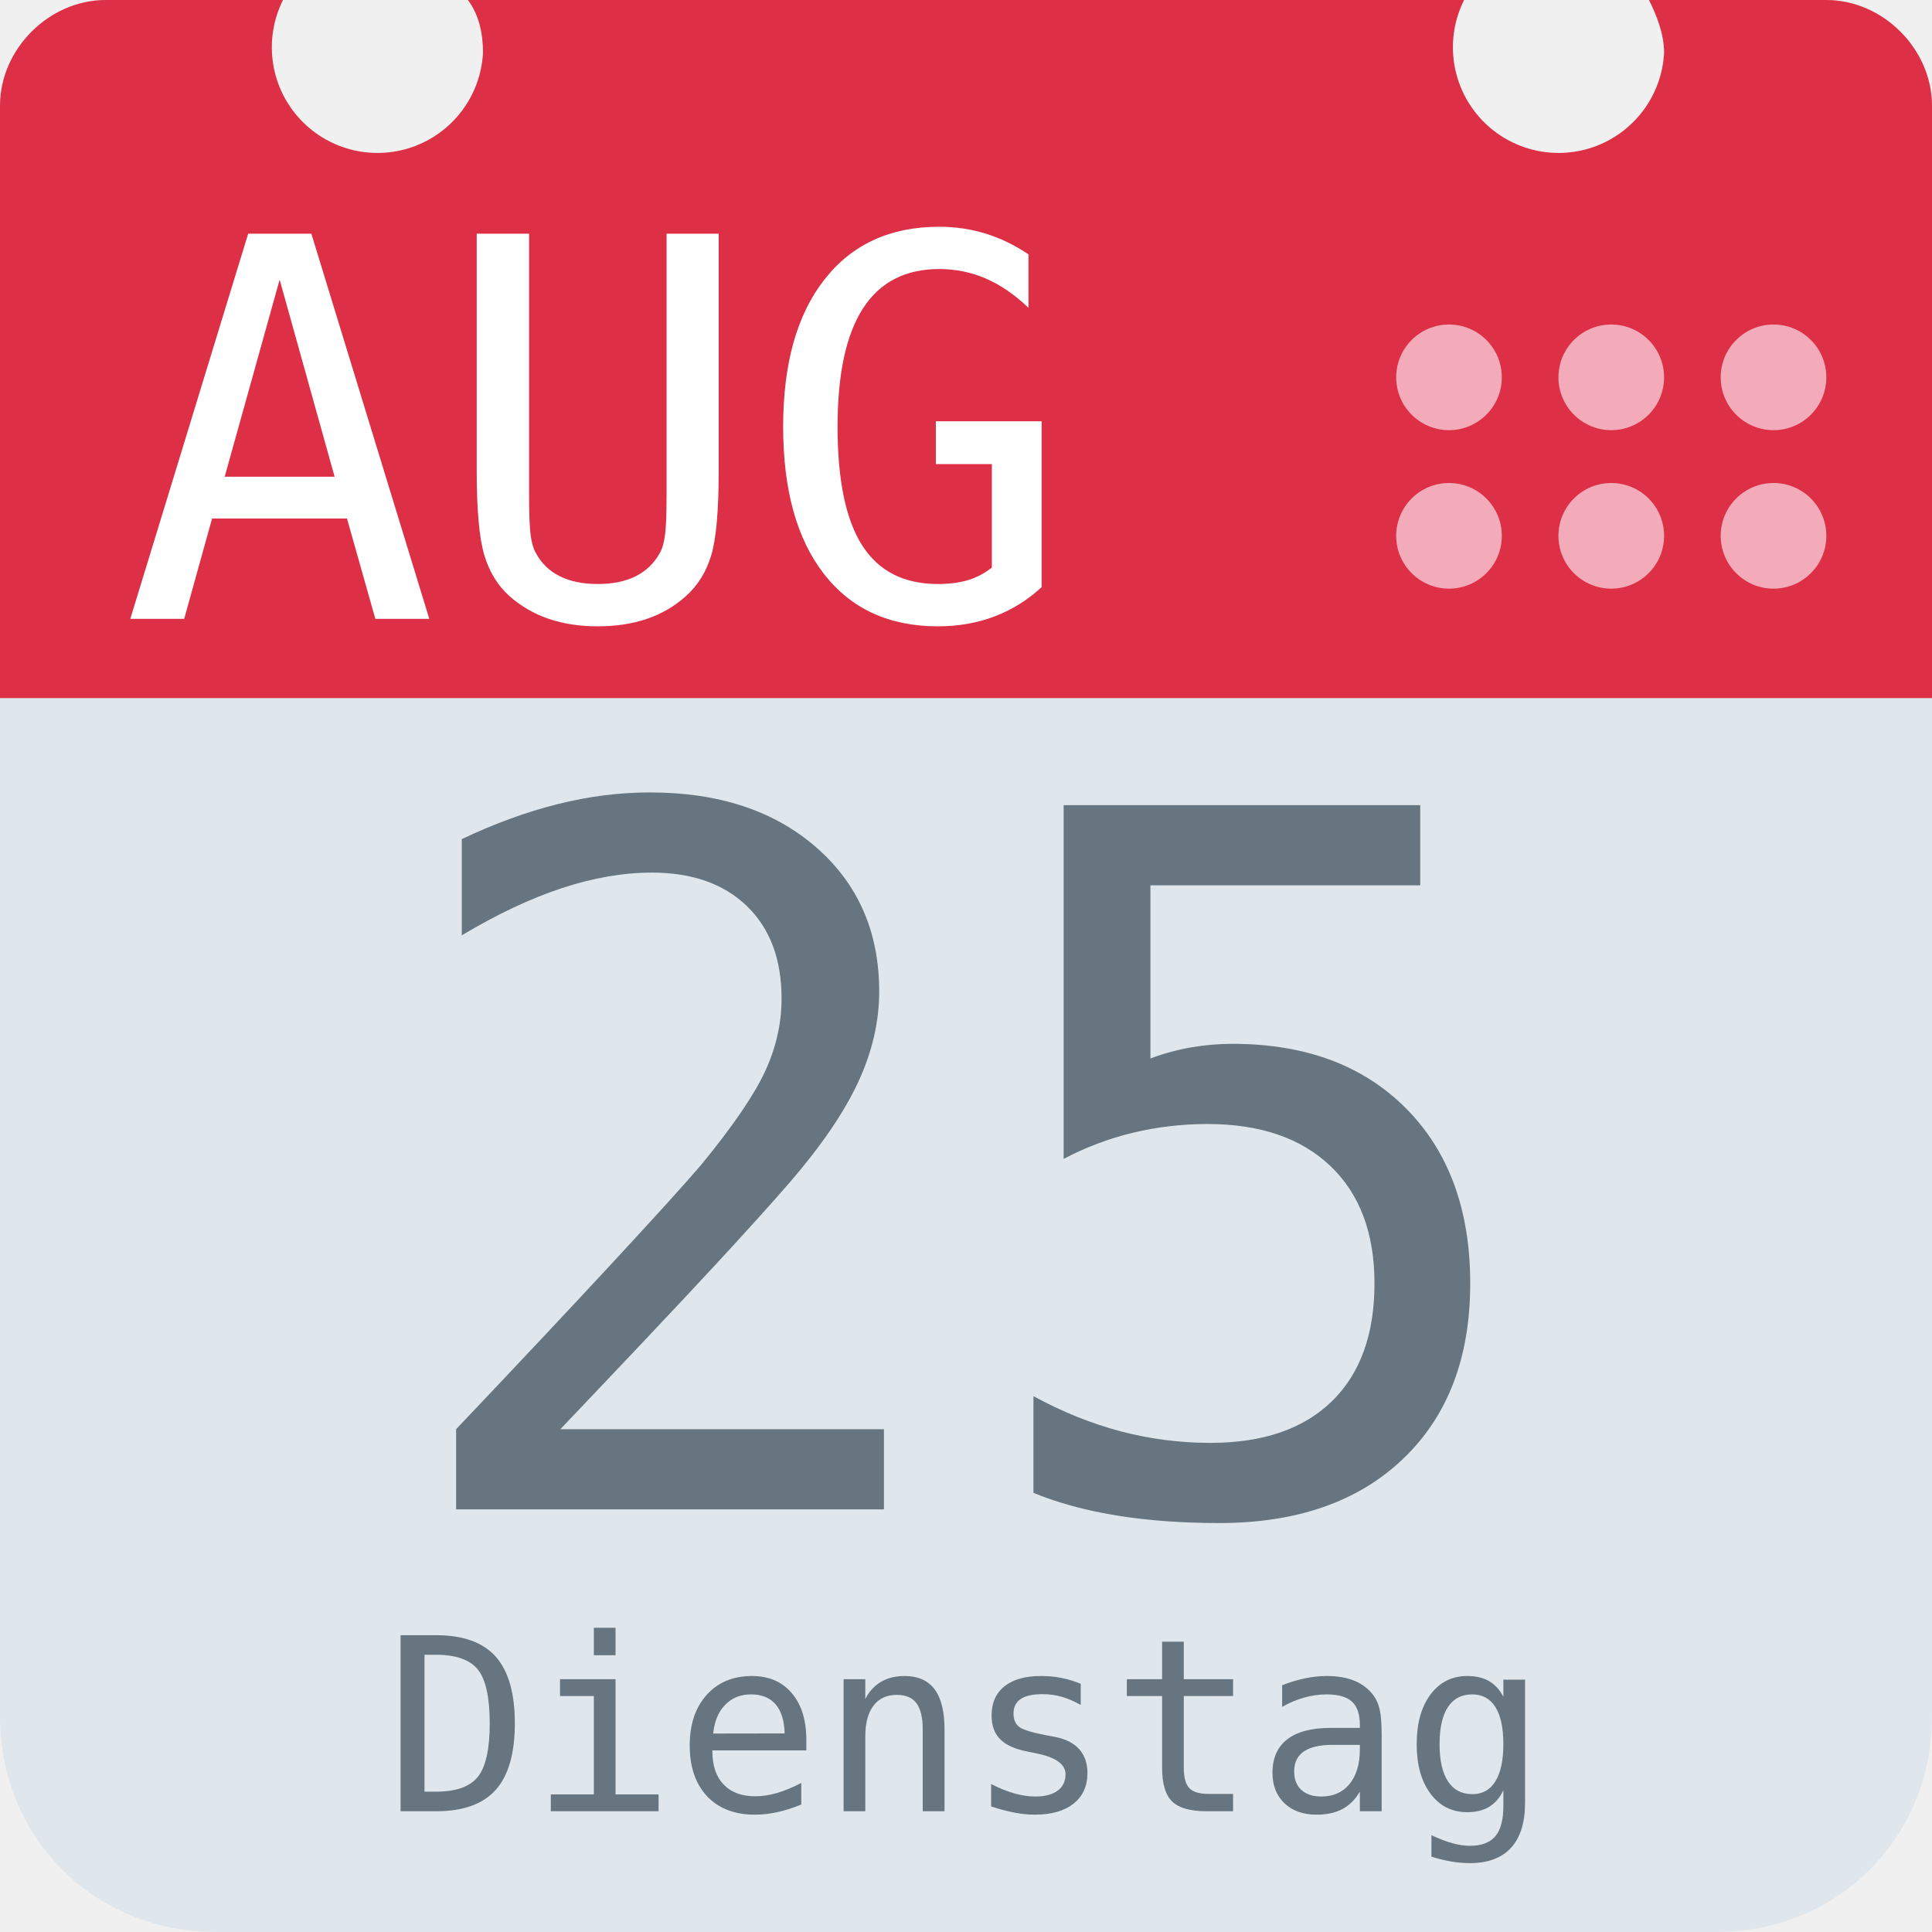
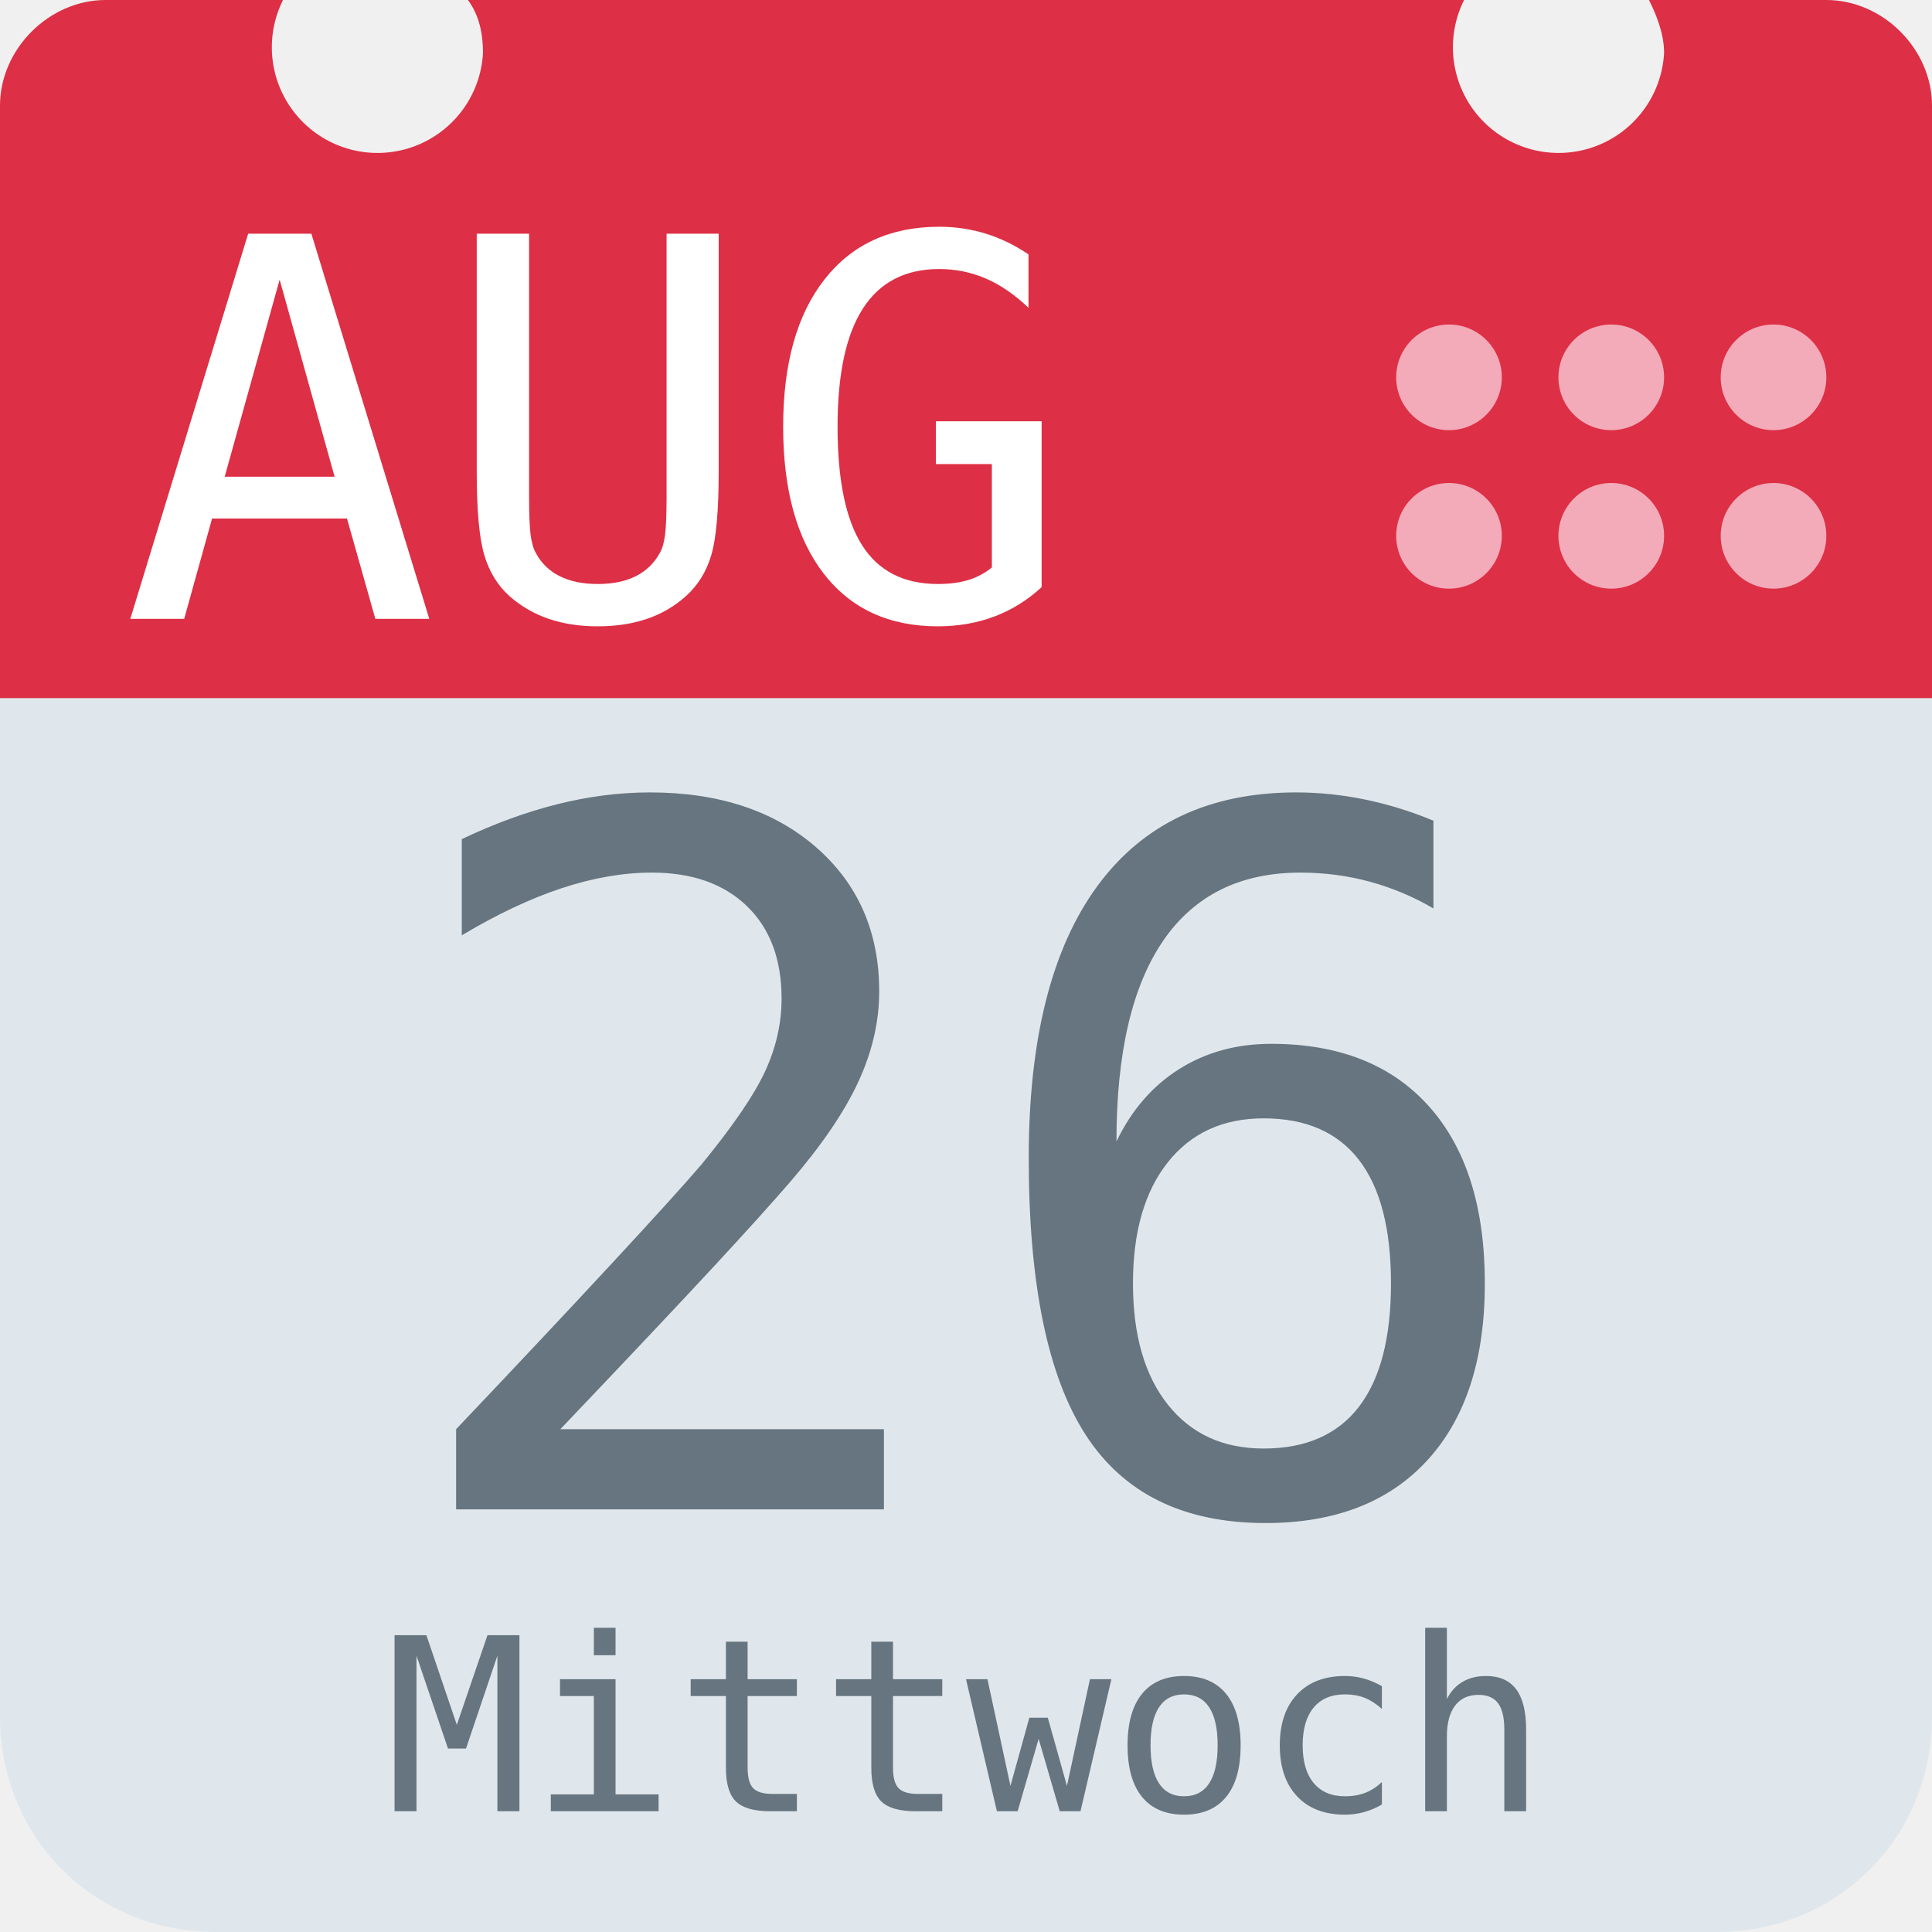
<svg xmlns="http://www.w3.org/2000/svg" aria-label="Calendar" role="img" viewBox="0 0 512 512">
  <path d="M512 455c0 32-25 57-57 57H57c-32 0-57-25-57-57V128c0-31 25-57 57-57h398c32 0 57 26 57 57z" fill="#e0e7ec" />
  <path d="M484 0h-47c2 4 4 9 4 14a28 28 0 1 1-53-14H124c3 4 4 9 4 14A28 28 0 1 1 75 0H28C13 0 0 13 0 28v157h512V28c0-15-13-28-28-28z" fill="#dd2f45" />
  <g fill="#f3aab9">
    <circle cx="470" cy="142" r="14" />
    <circle cx="470" cy="100" r="14" />
    <circle cx="427" cy="142" r="14" />
    <circle cx="427" cy="100" r="14" />
    <circle cx="384" cy="142" r="14" />
    <circle cx="384" cy="100" r="14" />
  </g>
  <text id="month" x="32" y="164" fill="#fff" font-family="monospace" font-size="140px" style="text-anchor: left">AUG</text>
-   <text id="day" x="256" y="400" fill="#66757f" font-family="monospace" font-size="256px" style="text-anchor: middle">25</text>
-   <text id="weekday" x="256" y="480" fill="#66757f" font-family="monospace" font-size="64px" style="text-anchor: middle">Dienstag</text>
+   <text id="day" x="256" y="400" fill="#66757f" font-family="monospace" font-size="256px" style="text-anchor: middle">26</text>
+   <text id="weekday" x="256" y="480" fill="#66757f" font-family="monospace" font-size="64px" style="text-anchor: middle">Mittwoch</text>
</svg>
